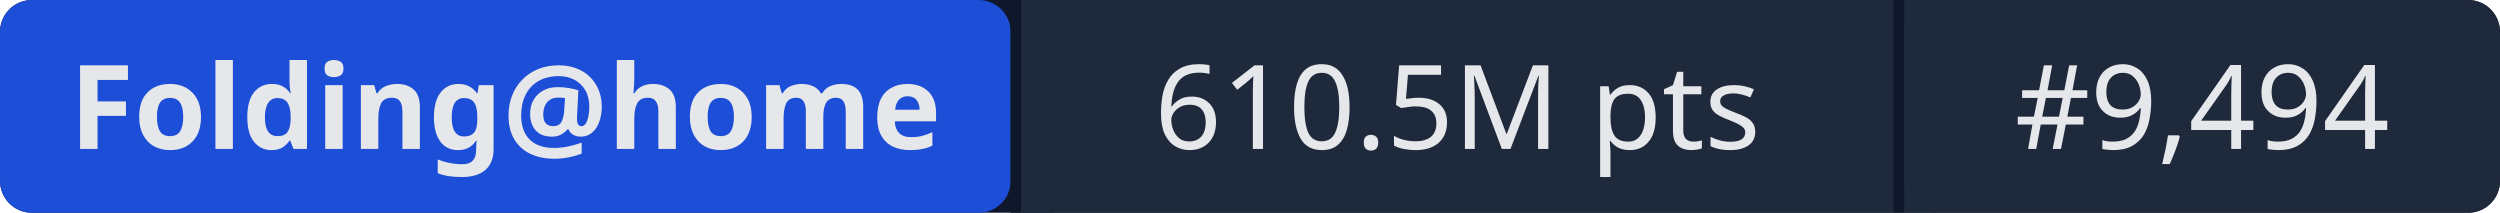
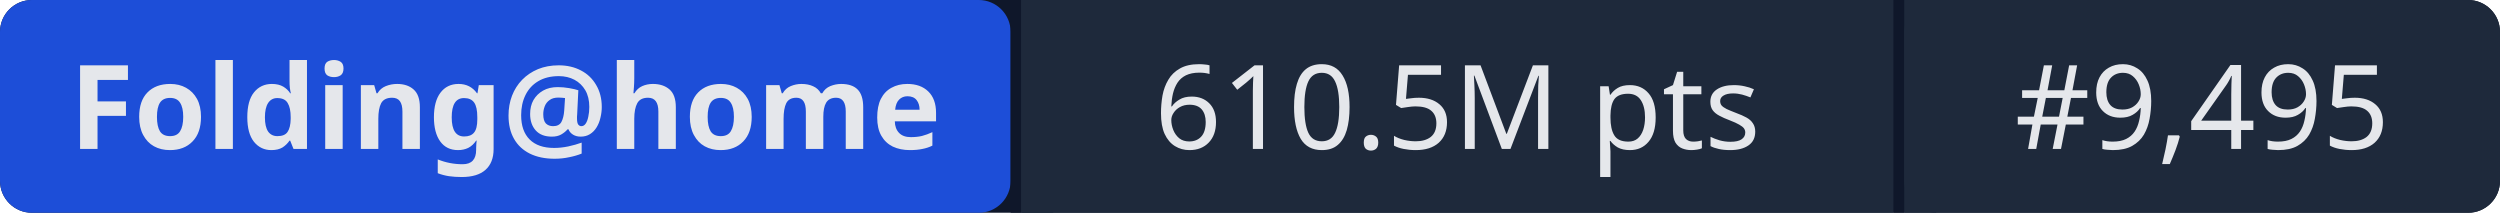
- <svg xmlns="http://www.w3.org/2000/svg" width="235" height="20" role="img" aria-label="Folding@home: 610.5M pts | #9,494">
+ <svg xmlns="http://www.w3.org/2000/svg" width="235" height="20" role="img" aria-label="Folding@home: 610.5M pts | #9,495">
  <rect width="235" height="20" rx="3" fill="#0f172a" />
  <rect x="0" width="95" height="20" rx="3" fill="#1d4ed8" />
  <rect x="95" width="1" height="20" fill="#0f172a" />
  <rect x="96" width="82" height="20" fill="#1e293b" />
  <rect x="178" width="1" height="20" fill="#0f172a" />
  <rect x="179" width="56" height="20" rx="3" fill="#1e293b" />
  <rect x="96" width="3" height="20" fill="#1e293b" />
  <rect x="179" width="3" height="20" fill="#1e293b" />
  <g fill="#e5e7eb" font-family="system-ui,sans-serif" font-size="11" text-anchor="middle">
    <text x="47.5" y="14" font-weight="600">Folding@home</text>
    <text x="137" y="14">610.5M pts</text>
-     <text x="207" y="14">#9,494</text>
+     <text x="207" y="14">#9,495</text>
  </g>
</svg>
